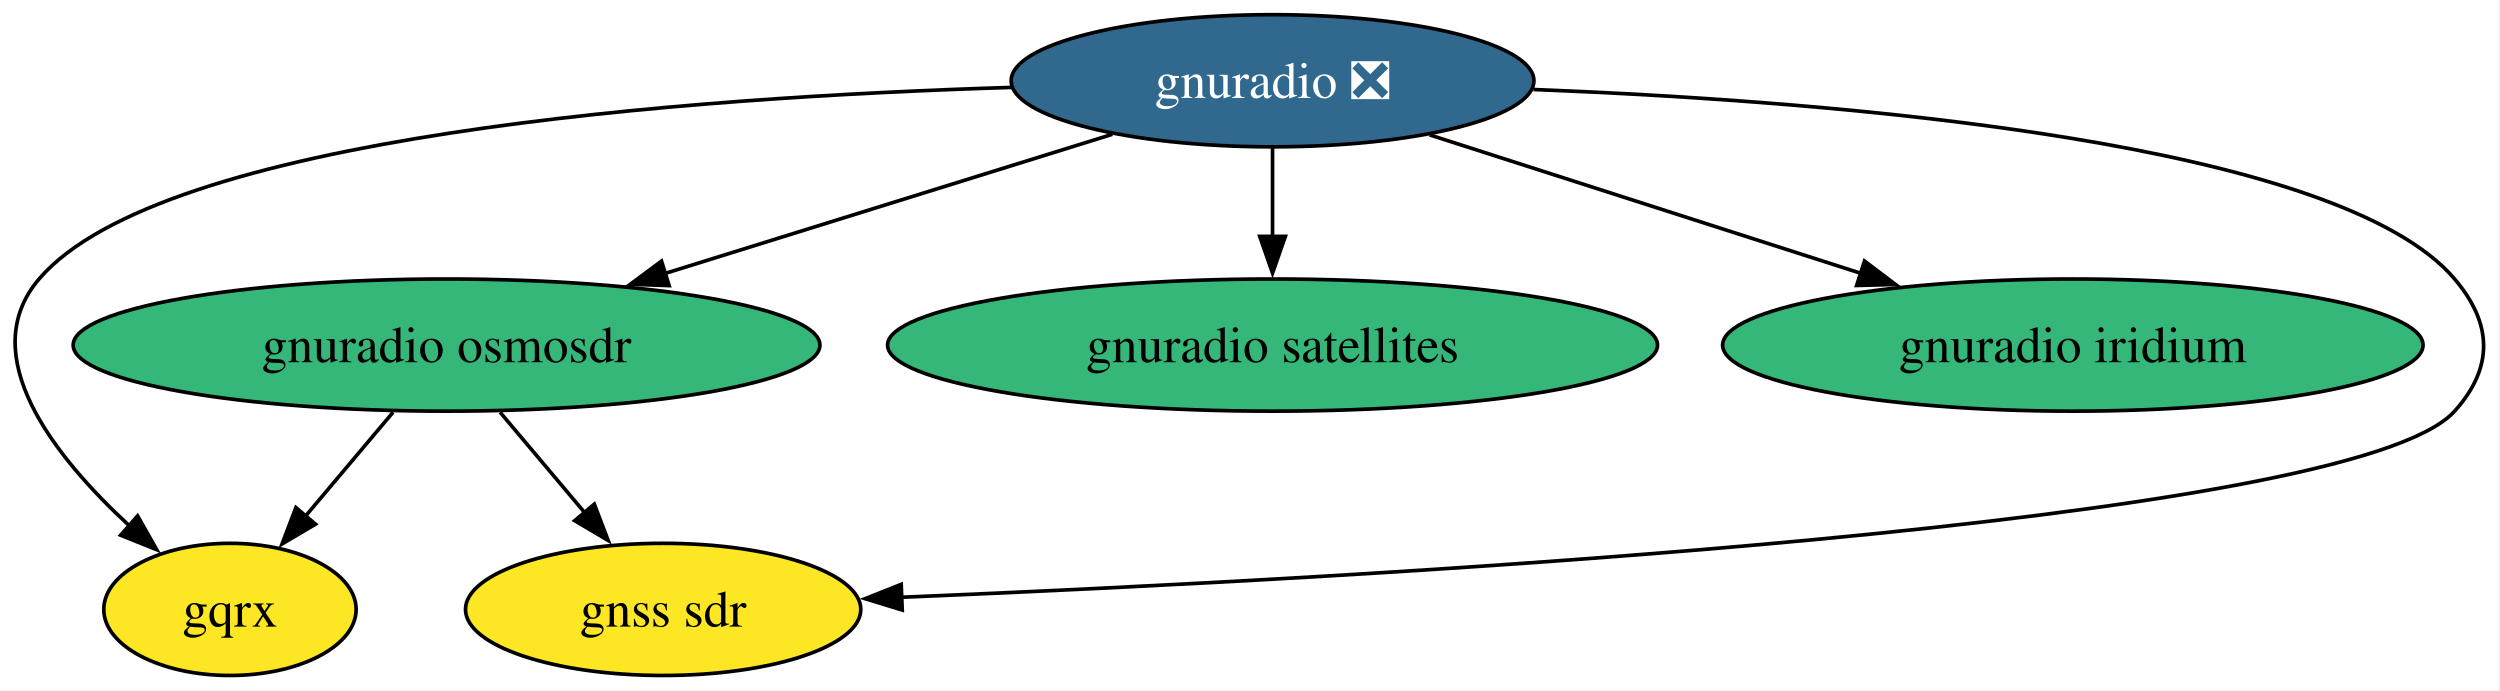
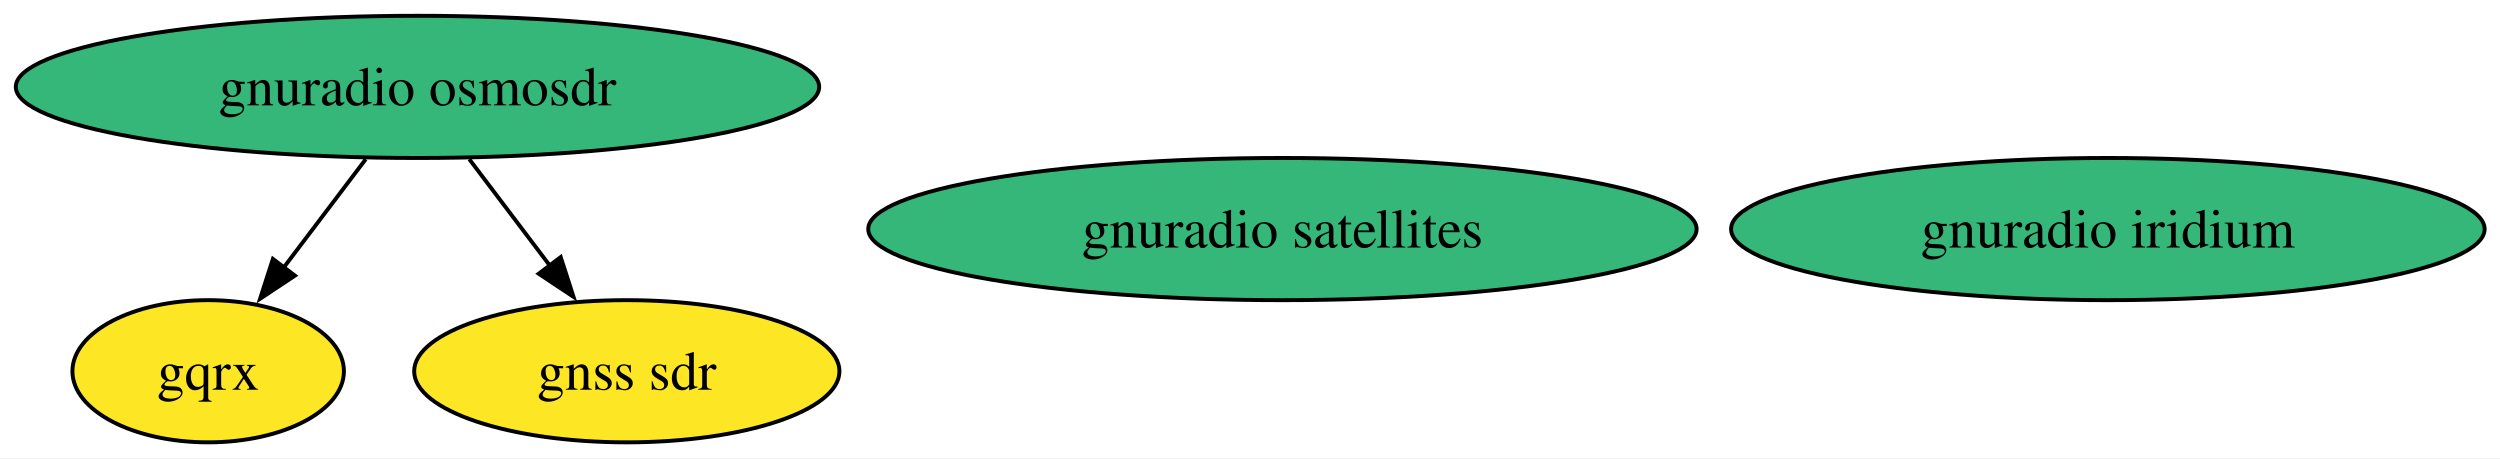
- <svg xmlns="http://www.w3.org/2000/svg" xmlns:xlink="http://www.w3.org/1999/xlink" width="681pt" height="188pt" viewBox="0.00 0.00 681.00 188.00">
-   <g id="graph0" class="graph" transform="scale(1 1) rotate(0) translate(4 184)">
-     <polygon fill="white" stroke="none" points="-4,4 -4,-184 676.56,-184 676.56,4 -4,4" />
+ <svg xmlns="http://www.w3.org/2000/svg" xmlns:xlink="http://www.w3.org/1999/xlink" width="633pt" height="116pt" viewBox="0.00 0.00 633.00 116.00">
+   <g id="graph0" class="graph" transform="scale(1 1) rotate(0) translate(4 112)">
+     <polygon fill="white" stroke="none" points="-4,4 -4,-112 629.12,-112 629.12,4 -4,4" />
    <g id="node1" class="node">
      <g id="a_node1">
-         <a xlink:href="https://github.com/conda-forge/gnuradio-feedstock/pull/309" xlink:title="gnuradio ❎">
-           <ellipse fill="#31688e" stroke="black" cx="342.64" cy="-162" rx="71.2" ry="18" />
-           <text xml:space="preserve" text-anchor="middle" x="342.64" y="-157.32" font-family="Times,serif" font-size="14.00" fill="white">gnuradio ❎</text>
+         <a xlink:href="https://github.com/conda-forge/gnuradio-osmosdr-feedstock" xlink:title="gnuradio osmosdr">
+           <ellipse fill="#35b779" stroke="black" cx="101.71" cy="-90" rx="101.71" ry="18" />
+           <text xml:space="preserve" text-anchor="middle" x="101.71" y="-85.33" font-family="Times,serif" font-size="14.00">gnuradio osmosdr</text>
        </a>
      </g>
    </g>
    <g id="node2" class="node">
      <g id="a_node2">
-         <a xlink:href="https://github.com/conda-forge/gnuradio-osmosdr-feedstock" xlink:title="gnuradio osmosdr">
-           <ellipse fill="#35b779" stroke="black" cx="117.64" cy="-90" rx="101.71" ry="18" />
-           <text xml:space="preserve" text-anchor="middle" x="117.64" y="-85.33" font-family="Times,serif" font-size="14.00">gnuradio osmosdr</text>
-         </a>
-       </g>
-     </g>
-     <g id="edge3" class="edge">
-       <path fill="none" stroke="black" d="M299,-147.42C264.19,-136.59 215.08,-121.31 176.75,-109.39" />
-       <polygon fill="black" stroke="black" points="178.28,-106.2 167.69,-106.57 176.2,-112.88 178.28,-106.2" />
-     </g>
-     <g id="node3" class="node">
-       <g id="a_node3">
        <a xlink:href="https://github.com/conda-forge/gqrx-feedstock" xlink:title="gqrx">
-           <ellipse fill="#fde725" stroke="black" cx="58.64" cy="-18" rx="34.37" ry="18" />
-           <text xml:space="preserve" text-anchor="middle" x="58.64" y="-13.32" font-family="Times,serif" font-size="14.00">gqrx</text>
-         </a>
-       </g>
-     </g>
-     <g id="edge5" class="edge">
-       <path fill="none" stroke="black" d="M271.58,-160.19C183.25,-157.51 40.02,-147.06 6.64,-108 -11.06,-87.29 10.69,-59.73 31.22,-40.8" />
-       <polygon fill="black" stroke="black" points="33.48,-43.48 38.69,-34.26 28.86,-38.21 33.48,-43.48" />
-     </g>
-     <g id="node4" class="node">
-       <g id="a_node4">
-         <a xlink:href="https://github.com/conda-forge/gnuradio-satellites-feedstock" xlink:title="gnuradio satellites">
-           <ellipse fill="#35b779" stroke="black" cx="342.64" cy="-90" rx="104.87" ry="18" />
-           <text xml:space="preserve" text-anchor="middle" x="342.64" y="-85.33" font-family="Times,serif" font-size="14.00">gnuradio satellites</text>
-         </a>
-       </g>
-     </g>
-     <g id="edge4" class="edge">
-       <path fill="none" stroke="black" d="M342.64,-143.7C342.64,-136.41 342.64,-127.73 342.64,-119.54" />
-       <polygon fill="black" stroke="black" points="346.14,-119.62 342.64,-109.62 339.14,-119.62 346.14,-119.62" />
-     </g>
-     <g id="node5" class="node">
-       <g id="a_node5">
-         <a xlink:href="https://github.com/conda-forge/gnuradio-iridium-feedstock" xlink:title="gnuradio iridium">
-           <ellipse fill="#35b779" stroke="black" cx="560.64" cy="-90" rx="95.4" ry="18" />
-           <text xml:space="preserve" text-anchor="middle" x="560.64" y="-85.33" font-family="Times,serif" font-size="14.00">gnuradio iridium</text>
+           <ellipse fill="#fde725" stroke="black" cx="48.71" cy="-18" rx="34.37" ry="18" />
+           <text xml:space="preserve" text-anchor="middle" x="48.71" y="-13.32" font-family="Times,serif" font-size="14.00">gqrx</text>
        </a>
      </g>
    </g>
    <g id="edge2" class="edge">
-       <path fill="none" stroke="black" d="M385.45,-147.25C419.09,-136.45 466.25,-121.31 503.17,-109.46" />
-       <polygon fill="black" stroke="black" points="503.89,-112.9 512.34,-106.51 501.75,-106.24 503.89,-112.9" />
+       <path fill="none" stroke="black" d="M88.61,-71.7C82.33,-63.4 74.69,-53.31 67.78,-44.19" />
+       <polygon fill="black" stroke="black" points="70.68,-42.21 61.85,-36.35 65.1,-46.44 70.68,-42.21" />
    </g>
-     <g id="node6" class="node">
-       <g id="a_node6">
+     <g id="node5" class="node">
+       <g id="a_node5">
        <a xlink:href="https://github.com/conda-forge/gnss-sdr-feedstock" xlink:title="gnss sdr">
-           <ellipse fill="#fde725" stroke="black" cx="176.64" cy="-18" rx="53.84" ry="18" />
-           <text xml:space="preserve" text-anchor="middle" x="176.64" y="-13.32" font-family="Times,serif" font-size="14.00">gnss sdr</text>
+           <ellipse fill="#fde725" stroke="black" cx="154.71" cy="-18" rx="53.84" ry="18" />
+           <text xml:space="preserve" text-anchor="middle" x="154.71" y="-13.32" font-family="Times,serif" font-size="14.00">gnss sdr</text>
        </a>
      </g>
    </g>
    <g id="edge1" class="edge">
-       <path fill="none" stroke="black" d="M413.71,-159.62C498.6,-156.3 633.11,-145.15 664.64,-108 675,-95.8 675.33,-83.91 664.64,-72 636.88,-41.05 367.84,-26.49 241.53,-21.31" />
-       <polygon fill="black" stroke="black" points="241.77,-17.82 231.64,-20.92 241.49,-24.82 241.77,-17.82" />
+       <path fill="none" stroke="black" d="M114.82,-71.7C121,-63.52 128.52,-53.6 135.34,-44.58" />
+       <polygon fill="black" stroke="black" points="137.97,-46.91 141.22,-36.83 132.39,-42.69 137.97,-46.91" />
    </g>
-     <g id="edge7" class="edge">
-       <path fill="none" stroke="black" d="M103.06,-71.7C95.82,-63.11 86.95,-52.58 79.05,-43.21" />
-       <polygon fill="black" stroke="black" points="81.95,-41.22 72.83,-35.83 76.6,-45.73 81.95,-41.22" />
+     <g id="node3" class="node">
+       <g id="a_node3">
+         <a xlink:href="https://github.com/conda-forge/gnuradio-satellites-feedstock" xlink:title="gnuradio satellites">
+           <ellipse fill="#35b779" stroke="black" cx="320.71" cy="-54" rx="104.87" ry="18" />
+           <text xml:space="preserve" text-anchor="middle" x="320.71" y="-49.33" font-family="Times,serif" font-size="14.00">gnuradio satellites</text>
+         </a>
+       </g>
    </g>
-     <g id="edge6" class="edge">
-       <path fill="none" stroke="black" d="M132.23,-71.7C139.19,-63.44 147.66,-53.39 155.32,-44.3" />
-       <polygon fill="black" stroke="black" points="157.89,-46.68 161.66,-36.78 152.54,-42.17 157.89,-46.68" />
+     <g id="node4" class="node">
+       <g id="a_node4">
+         <a xlink:href="https://github.com/conda-forge/gnuradio-iridium-feedstock" xlink:title="gnuradio iridium">
+           <ellipse fill="#35b779" stroke="black" cx="529.71" cy="-54" rx="95.4" ry="18" />
+           <text xml:space="preserve" text-anchor="middle" x="529.71" y="-49.33" font-family="Times,serif" font-size="14.00">gnuradio iridium</text>
+         </a>
+       </g>
    </g>
  </g>
</svg>
